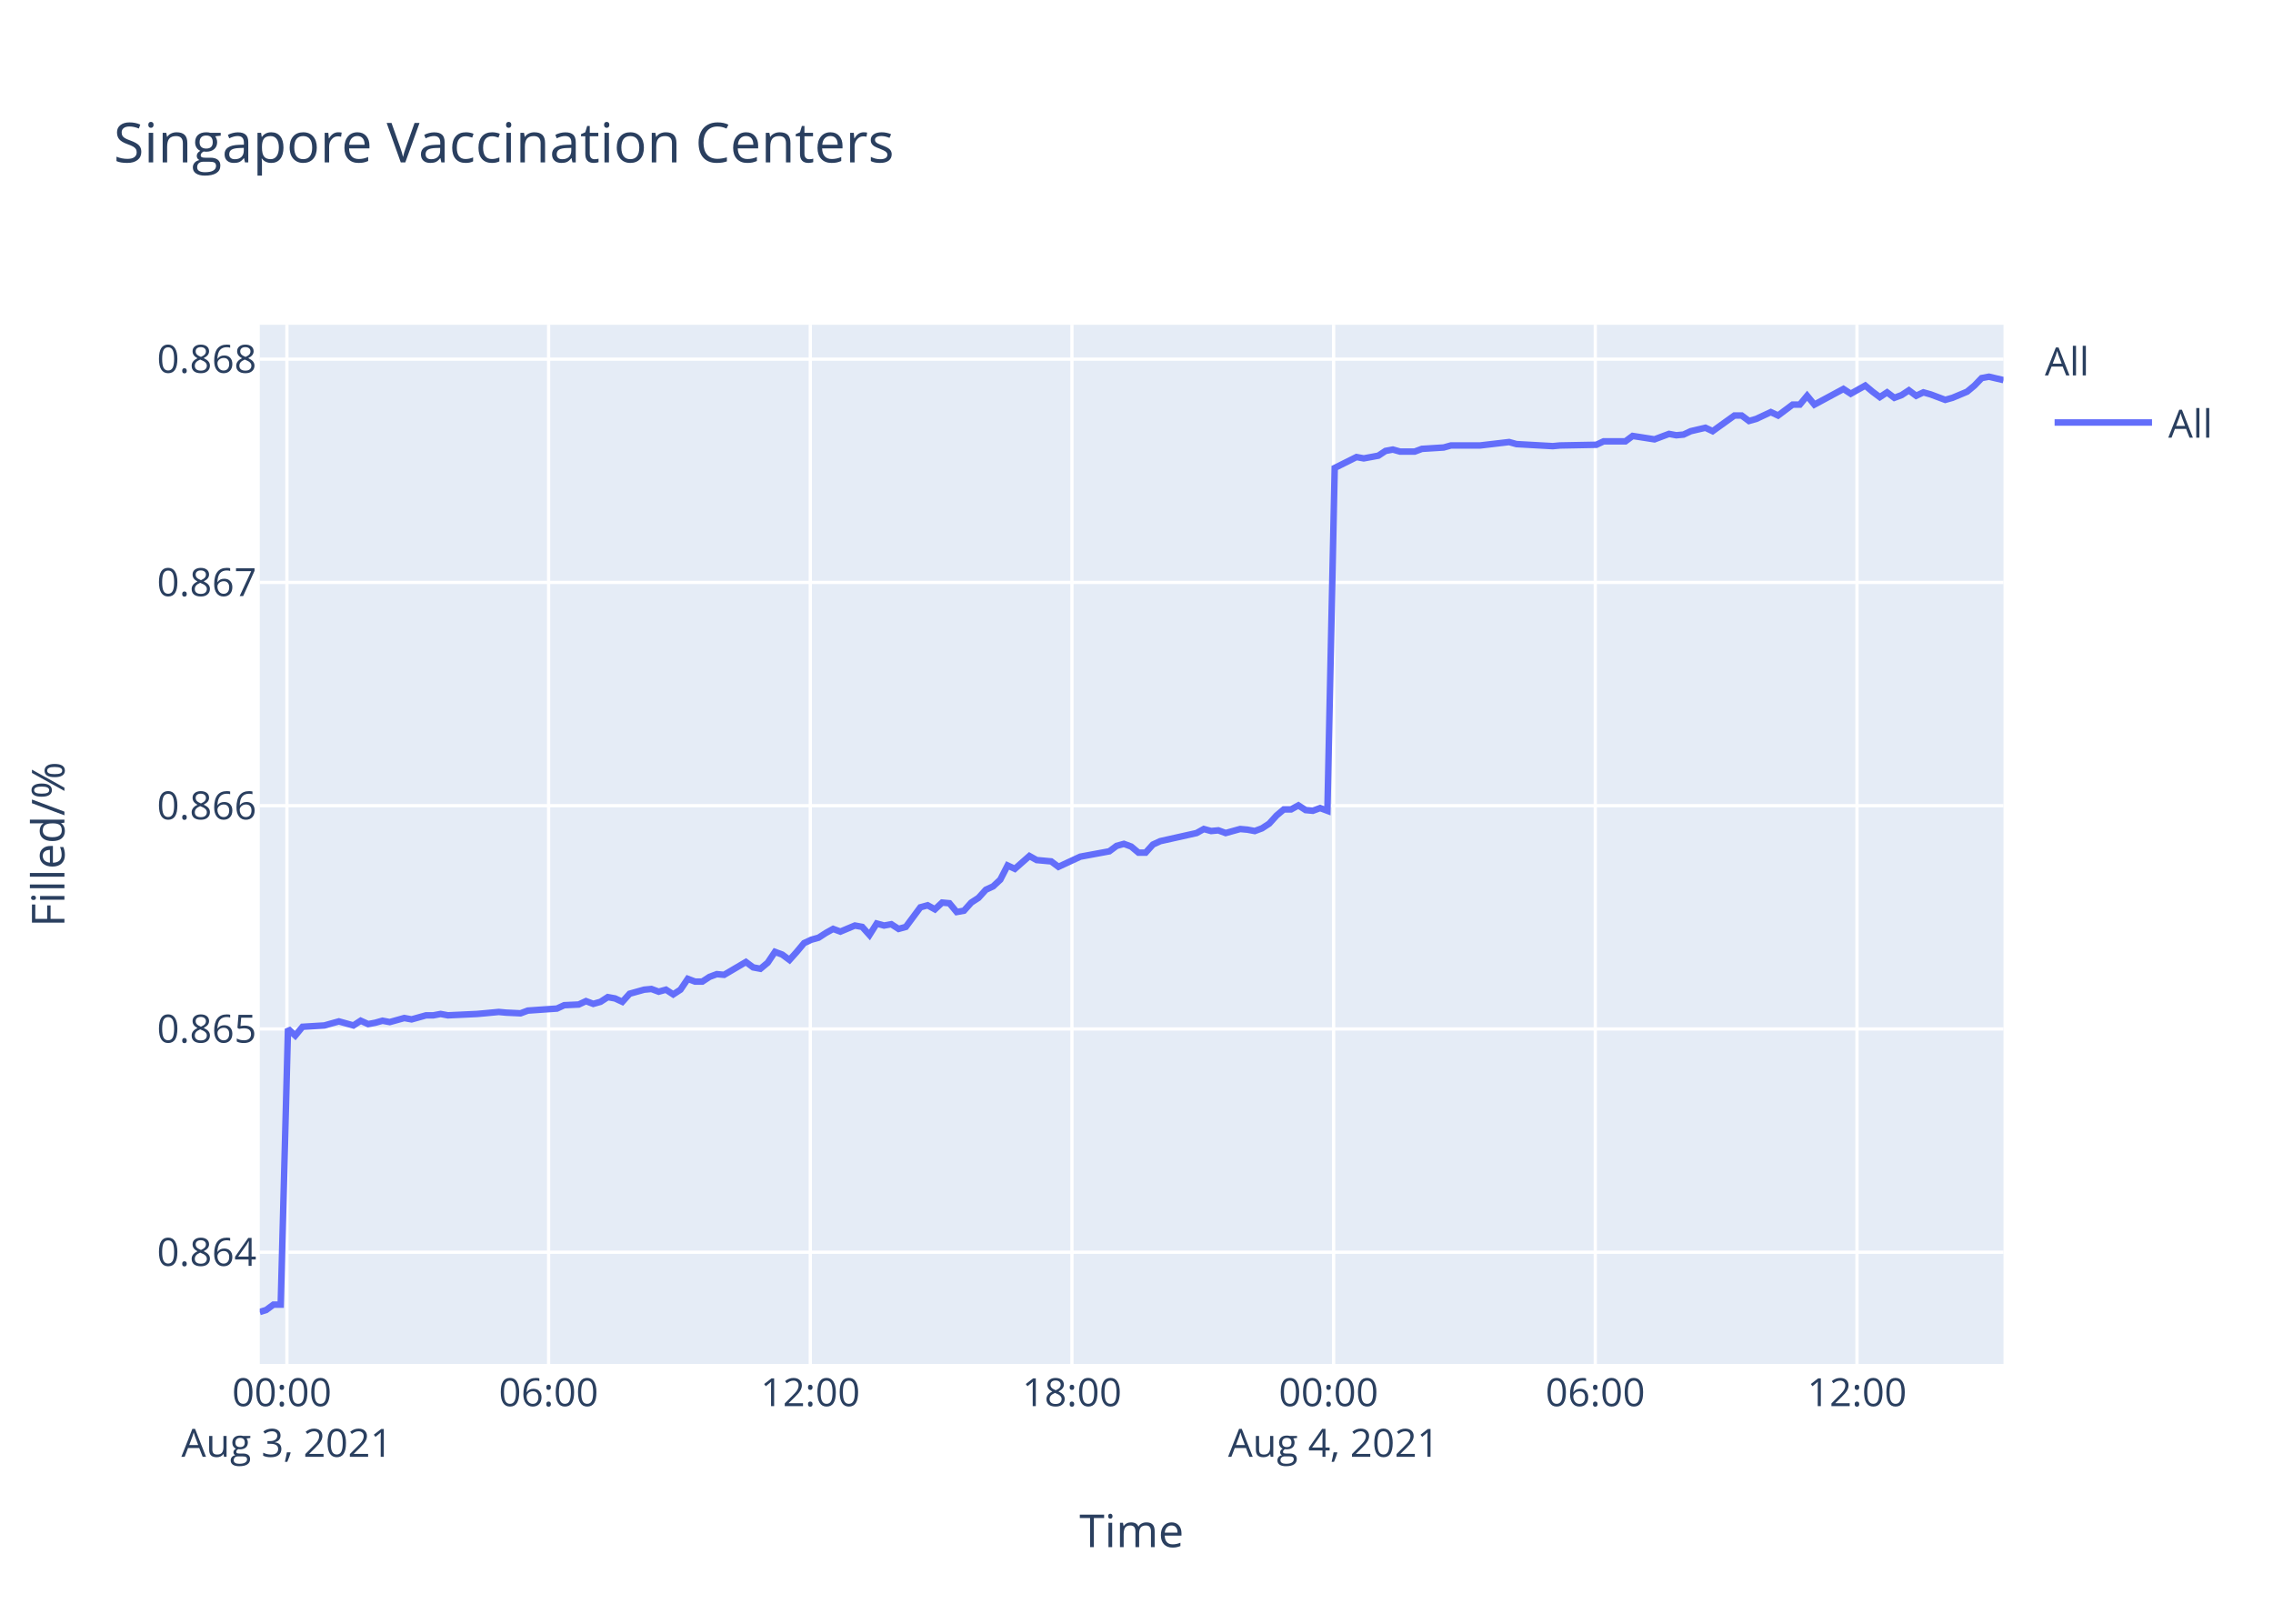
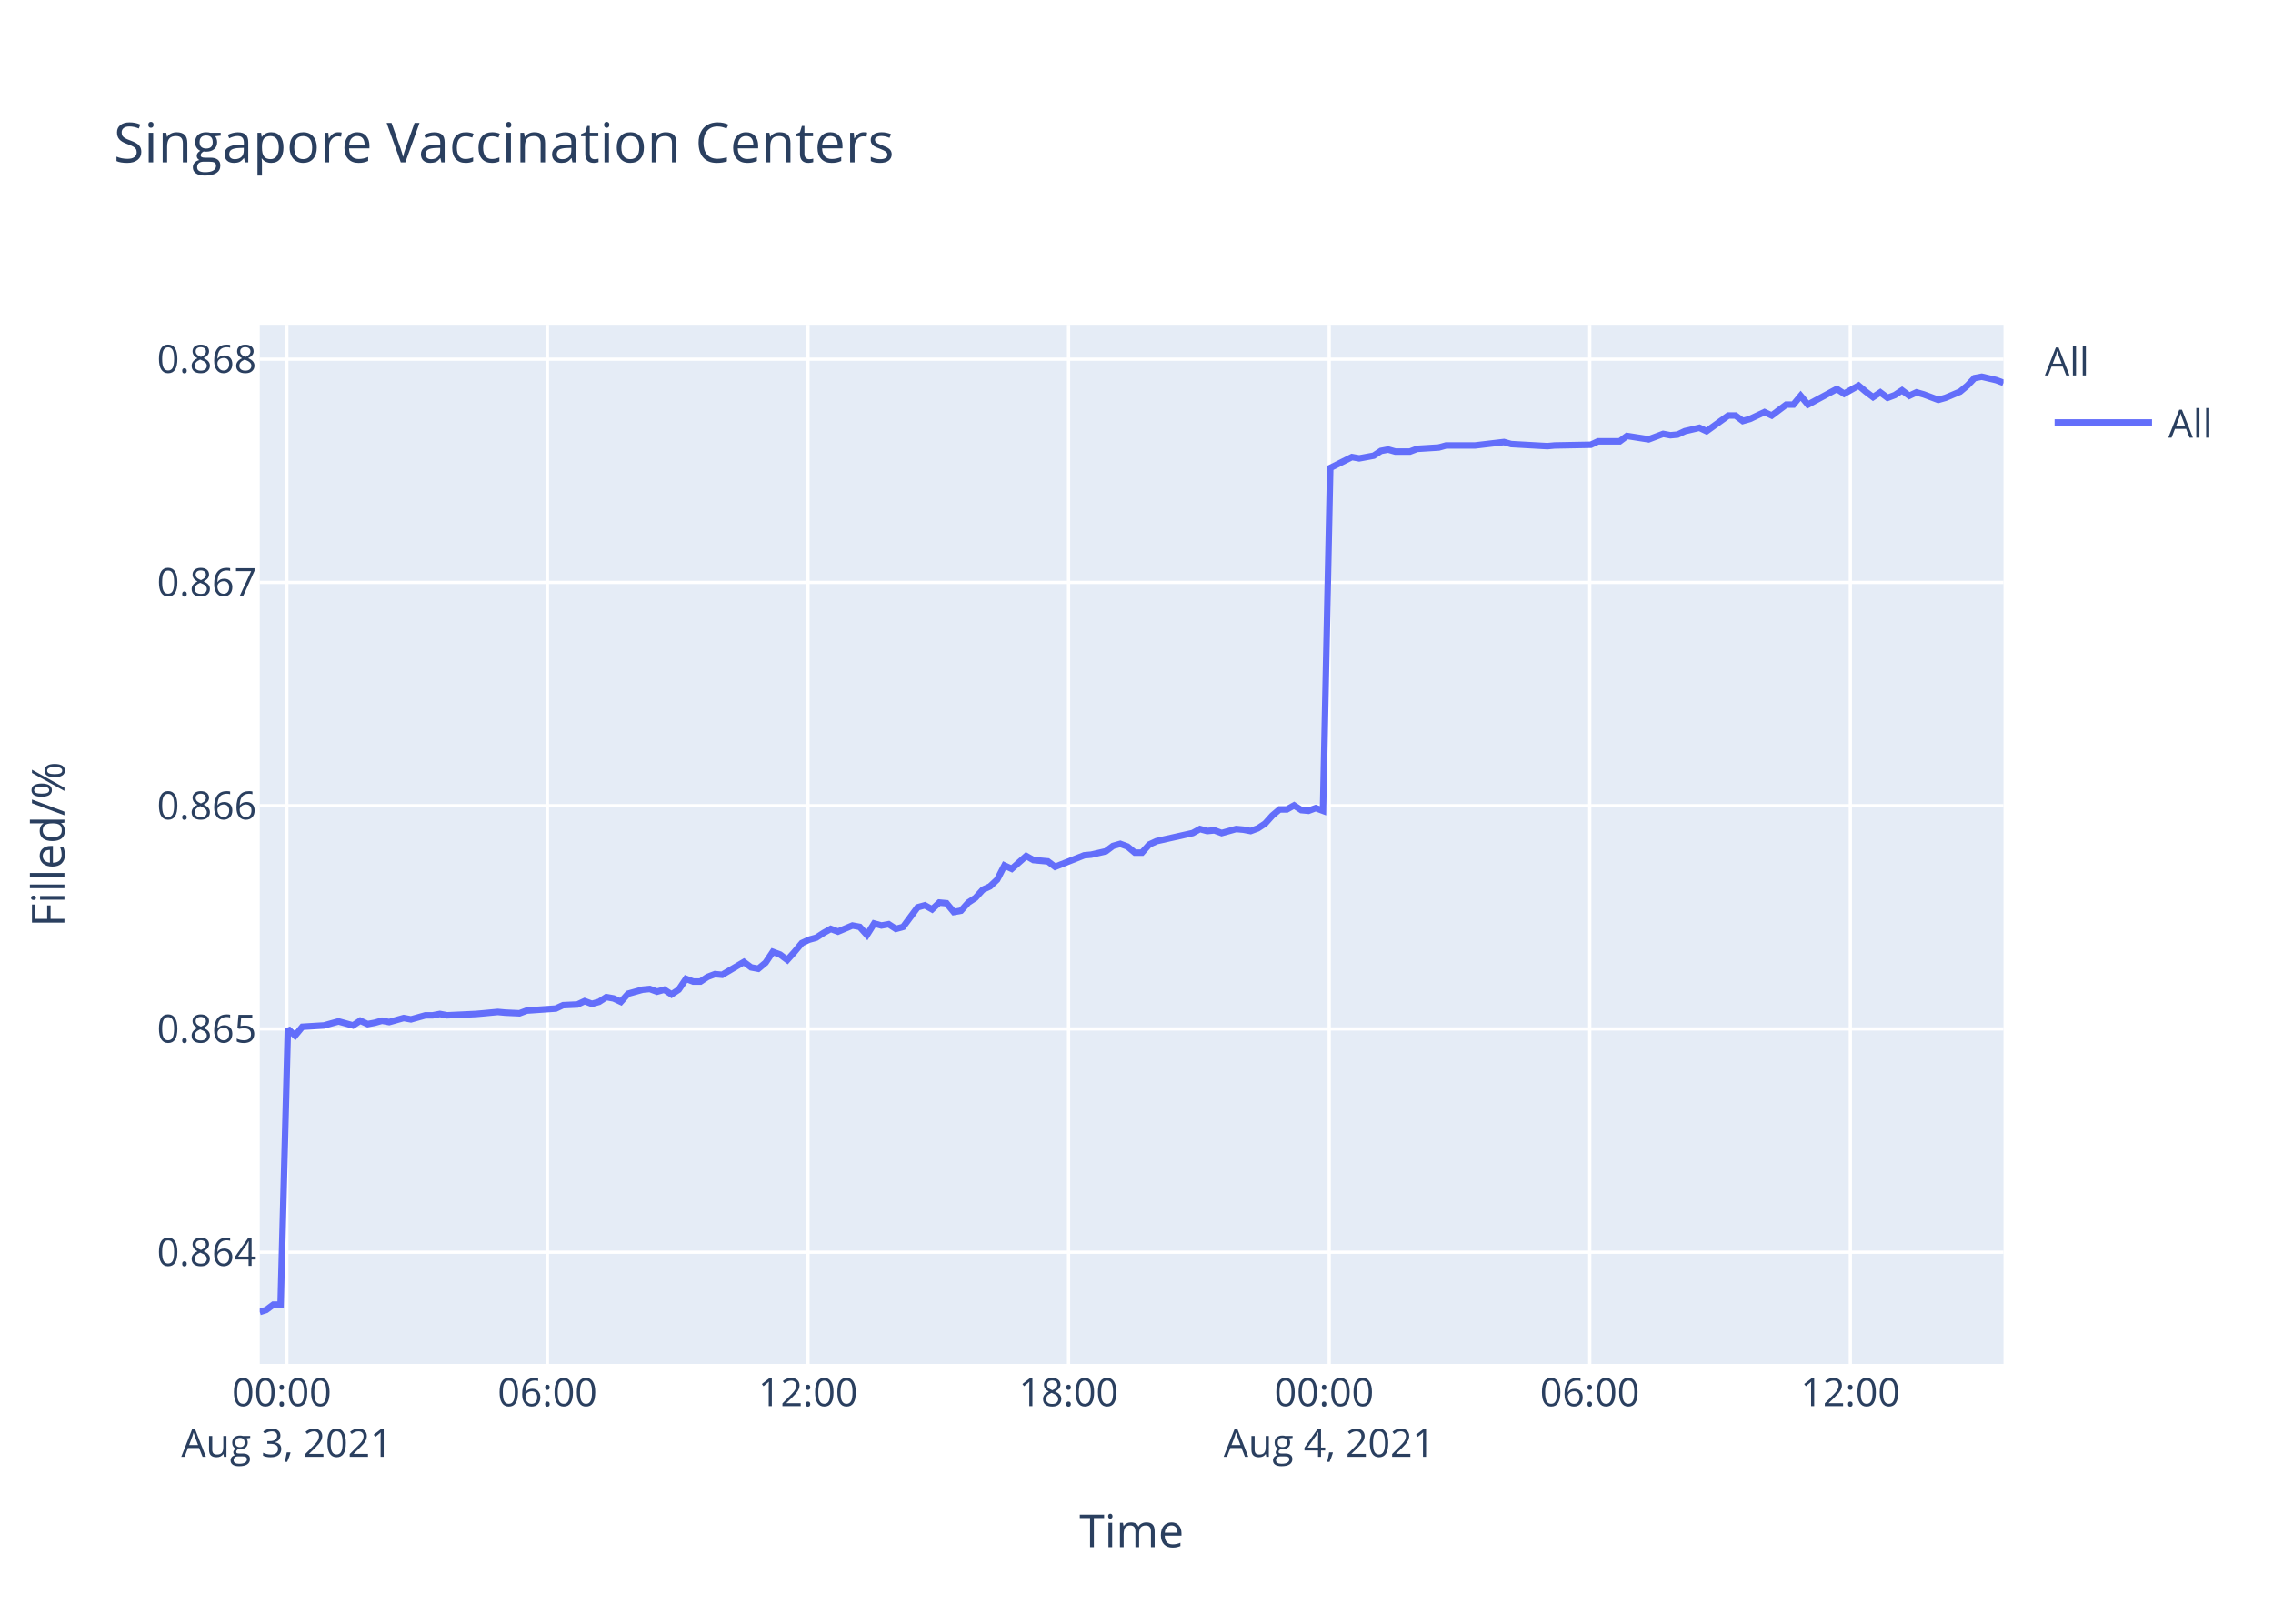
<svg xmlns="http://www.w3.org/2000/svg" class="main-svg" width="700" height="500" style="" viewBox="0 0 700 500">
  <rect x="0" y="0" width="700" height="500" style="fill: rgb(255, 255, 255); fill-opacity: 1;" />
-   <defs id="defs-069420">
+   <defs id="defs-32cc14">
    <g class="clips">
-       <clipPath id="clip069420xyplot" class="plotclip">
+       <clipPath id="clip32cc14xyplot" class="plotclip">
        <rect width="537" height="320" />
      </clipPath>
-       <clipPath class="axesclip" id="clip069420x">
+       <clipPath class="axesclip" id="clip32cc14x">
        <rect x="80" y="0" width="537" height="500" />
      </clipPath>
-       <clipPath class="axesclip" id="clip069420y">
+       <clipPath class="axesclip" id="clip32cc14y">
        <rect x="0" y="100" width="700" height="320" />
      </clipPath>
-       <clipPath class="axesclip" id="clip069420xy">
+       <clipPath class="axesclip" id="clip32cc14xy">
        <rect x="80" y="100" width="537" height="320" />
      </clipPath>
    </g>
    <g class="gradients" />
  </defs>
  <g class="bglayer">
    <rect class="bg" x="80" y="100" width="537" height="320" style="fill: rgb(229, 236, 246); fill-opacity: 1; stroke-width: 0;" />
  </g>
  <g class="layer-below">
    <g class="imagelayer" />
    <g class="shapelayer" />
  </g>
  <g class="cartesianlayer">
    <g class="subplot xy">
      <g class="layer-subplot">
        <g class="shapelayer" />
        <g class="imagelayer" />
      </g>
      <g class="gridlayer">
        <g class="x">
-           <path class="xgrid crisp" transform="translate(88.36,0)" d="M0,100v320" style="stroke: rgb(255, 255, 255); stroke-opacity: 1; stroke-width: 1px;" />
-           <path class="xgrid crisp" transform="translate(168.95,0)" d="M0,100v320" style="stroke: rgb(255, 255, 255); stroke-opacity: 1; stroke-width: 1px;" />
-           <path class="xgrid crisp" transform="translate(249.54,0)" d="M0,100v320" style="stroke: rgb(255, 255, 255); stroke-opacity: 1; stroke-width: 1px;" />
-           <path class="xgrid crisp" transform="translate(330.12,0)" d="M0,100v320" style="stroke: rgb(255, 255, 255); stroke-opacity: 1; stroke-width: 1px;" />
-           <path class="xgrid crisp" transform="translate(410.71,0)" d="M0,100v320" style="stroke: rgb(255, 255, 255); stroke-opacity: 1; stroke-width: 1px;" />
-           <path class="xgrid crisp" transform="translate(491.29,0)" d="M0,100v320" style="stroke: rgb(255, 255, 255); stroke-opacity: 1; stroke-width: 1px;" />
-           <path class="xgrid crisp" transform="translate(571.88,0)" d="M0,100v320" style="stroke: rgb(255, 255, 255); stroke-opacity: 1; stroke-width: 1px;" />
+           <path class="xgrid crisp" transform="translate(88.33,0)" d="M0,100v320" style="stroke: rgb(255, 255, 255); stroke-opacity: 1; stroke-width: 1px;" />
+           <path class="xgrid crisp" transform="translate(168.58,0)" d="M0,100v320" style="stroke: rgb(255, 255, 255); stroke-opacity: 1; stroke-width: 1px;" />
+           <path class="xgrid crisp" transform="translate(248.83,0)" d="M0,100v320" style="stroke: rgb(255, 255, 255); stroke-opacity: 1; stroke-width: 1px;" />
+           <path class="xgrid crisp" transform="translate(329.08,0)" d="M0,100v320" style="stroke: rgb(255, 255, 255); stroke-opacity: 1; stroke-width: 1px;" />
+           <path class="xgrid crisp" transform="translate(409.34,0)" d="M0,100v320" style="stroke: rgb(255, 255, 255); stroke-opacity: 1; stroke-width: 1px;" />
+           <path class="xgrid crisp" transform="translate(489.59,0)" d="M0,100v320" style="stroke: rgb(255, 255, 255); stroke-opacity: 1; stroke-width: 1px;" />
+           <path class="xgrid crisp" transform="translate(569.84,0)" d="M0,100v320" style="stroke: rgb(255, 255, 255); stroke-opacity: 1; stroke-width: 1px;" />
        </g>
        <g class="y">
          <path class="ygrid crisp" transform="translate(0,385.6)" d="M80,0h537" style="stroke: rgb(255, 255, 255); stroke-opacity: 1; stroke-width: 1px;" />
          <path class="ygrid crisp" transform="translate(0,316.85)" d="M80,0h537" style="stroke: rgb(255, 255, 255); stroke-opacity: 1; stroke-width: 1px;" />
          <path class="ygrid crisp" transform="translate(0,248.1)" d="M80,0h537" style="stroke: rgb(255, 255, 255); stroke-opacity: 1; stroke-width: 1px;" />
          <path class="ygrid crisp" transform="translate(0,179.35)" d="M80,0h537" style="stroke: rgb(255, 255, 255); stroke-opacity: 1; stroke-width: 1px;" />
          <path class="ygrid crisp" transform="translate(0,110.6)" d="M80,0h537" style="stroke: rgb(255, 255, 255); stroke-opacity: 1; stroke-width: 1px;" />
        </g>
      </g>
      <g class="zerolinelayer" />
      <path class="xlines-below" />
      <path class="ylines-below" />
      <g class="overlines-below" />
      <g class="xaxislayer-below" />
      <g class="yaxislayer-below" />
      <g class="overaxes-below" />
-       <g class="plot" transform="translate(80,100)" clip-path="url('#clip069420xyplot')">
+       <g class="plot" transform="translate(80,100)" clip-path="url('#clip32cc14xyplot')">
        <g class="scatterlayer mlayer">
-           <g class="trace scatter tracefb71a7" style="stroke-miterlimit: 2; opacity: 1;">
+           <g class="trace scatter trace5bee68" style="stroke-miterlimit: 2; opacity: 1;">
            <g class="fills" />
            <g class="errorbars" />
            <g class="lines">
-               <path class="js-line" d="M0,304L1.98,303.38L4.22,301.73L6.45,301.73L8.69,216.81L10.93,218.89L13.17,216.18L19.89,215.77L22.12,215.14L24.36,214.52L26.6,215.14L28.84,215.77L31.08,214.31L33.38,215.35L35.55,214.94L37.8,214.31L40.02,214.73L44.51,213.48L46.75,213.9L51.23,212.65L53.47,212.65L55.7,212.23L57.94,212.65L66.9,212.23L69.14,212.03L73.6,211.61L75.84,211.82L80.31,212.03L82.56,211.19L91.52,210.57L93.76,209.53L98.22,209.32L100.46,208.28L102.71,209.12L104.94,208.49L107.18,207.04L109.42,207.45L111.66,208.49L113.9,206L118.38,204.75L120.61,204.54L122.85,205.37L125.09,204.75L127.33,206.21L129.56,204.75L131.81,201.42L134.04,202.26L136.28,202.26L138.52,200.8L140.76,199.97L143,200.18L149.71,196.23L151.95,197.89L154.18,198.31L156.43,196.44L158.66,193.11L160.9,193.94L163.14,195.6L165.37,193.11L167.62,190.41L169.86,189.37L172.1,188.74L174.33,187.29L176.58,186.04L178.81,186.87L183.28,185L185.53,185.42L187.77,187.91L190,184.38L192.25,185L194.48,184.59L196.73,186.04L198.96,185.42L203.44,179.39L205.68,178.77L207.92,180.01L210.15,177.93L212.39,178.14L214.63,180.84L216.87,180.43L219.11,177.93L221.34,176.48L223.6,173.98L225.83,172.95L228.06,170.87L230.3,166.5L232.54,167.54L237.02,163.59L239.25,164.84L243.73,165.25L245.96,166.92L252.68,163.8L254.94,163.38L261.64,162.14L263.88,160.47L266.12,159.85L268.36,160.68L270.6,162.55L272.82,162.55L275.06,160.06L277.31,159.02L288.5,156.52L290.74,155.28L292.98,155.9L295.2,155.69L297.45,156.52L299.69,155.9L301.93,155.28L304.17,155.48L306.42,155.9L308.65,155.07L310.88,153.61L313.13,151.12L315.36,149.25L317.6,149.25L319.85,148L322.08,149.45L324.31,149.66L326.55,148.83L328.79,149.66L331.04,44.09L337.75,40.74L339.99,41.15L344.47,40.32L346.7,38.85L348.94,38.43L351.18,39.06L355.66,39.06L357.9,38.22L364.6,37.8L366.85,37.17L373.56,37.17L375.81,37.17L384.76,36.12L387.01,36.75L398.19,37.38L400.43,37.17L411.61,36.96L413.85,35.91L420.56,35.91L422.8,34.24L429.52,35.29L431.75,34.45L434,33.61L436.23,34.03L438.47,33.82L440.7,32.77L445.2,31.72L447.43,32.77L454.14,27.95L456.37,27.95L458.62,29.63L460.85,29L465.34,26.9L467.58,27.95L472.06,24.59L474.28,24.59L476.53,21.87L478.77,24.59L487.71,19.77L489.96,21.24L494.43,18.73L496.67,20.61L498.91,22.29L501.15,20.82L503.39,22.5L505.63,21.66L507.86,20.19L510.1,21.87L512.34,20.82L514.58,21.45L519.06,23.13L521.29,22.5L525.8,20.61L528.06,18.73L530.28,16.42L532.52,16L537,17.05" style="vector-effect: non-scaling-stroke; fill: none; stroke: rgb(99, 110, 250); stroke-opacity: 1; stroke-width: 2px; opacity: 1;" />
+               <path class="js-line" d="M0,304L1.97,303.38L4.2,301.73L6.42,301.73L8.66,216.81L10.89,218.89L13.12,216.18L19.8,215.77L22.03,215.14L24.26,214.52L26.49,215.14L28.72,215.77L30.95,214.31L33.24,215.35L35.41,214.94L37.64,214.31L39.86,214.73L44.32,213.48L46.56,213.9L51.02,212.65L53.25,212.65L55.47,212.23L57.69,212.65L66.62,212.23L68.85,212.03L73.3,211.61L75.52,211.82L79.98,212.03L82.22,211.19L91.14,210.57L93.37,209.53L97.82,209.32L100.04,208.28L102.28,209.12L104.51,208.49L106.73,207.04L108.97,207.45L111.2,208.49L113.43,206L117.89,204.75L120.11,204.54L122.34,205.37L124.57,204.75L126.8,206.21L129.02,204.75L131.26,201.42L133.48,202.26L135.71,202.26L137.94,200.8L140.18,199.97L142.4,200.18L149.09,196.23L151.32,197.89L153.54,198.31L155.78,196.44L158,193.11L160.24,193.94L162.46,195.6L164.69,193.11L166.93,190.41L169.15,189.37L171.38,188.74L173.61,187.29L175.85,186.04L178.07,186.87L182.52,185L184.76,185.42L186.99,187.91L189.21,184.38L191.45,185L193.68,184.59L195.91,186.04L198.14,185.42L202.6,179.39L204.83,178.77L207.05,180.01L209.28,177.93L211.51,178.14L213.74,180.84L215.97,180.43L218.2,177.93L220.42,176.48L222.67,173.98L224.89,172.95L227.11,170.87L229.34,166.5L231.58,167.54L236.04,163.59L238.26,164.84L242.72,165.25L244.94,166.92L253.88,163.38L256.09,163.17L260.56,162.14L262.79,160.47L265.01,159.85L267.24,160.68L269.48,162.55L271.69,162.55L273.92,160.06L276.16,159.02L287.3,156.52L289.54,155.28L291.76,155.9L293.98,155.69L296.22,156.52L298.44,155.9L300.68,155.28L302.91,155.48L305.15,155.9L307.37,155.07L309.59,153.61L311.83,151.12L314.05,149.25L316.29,149.25L318.52,148L320.75,149.45L322.97,149.66L325.2,148.83L327.43,149.66L329.66,44.09L336.35,40.74L338.58,41.15L343.04,40.32L345.27,38.85L347.5,38.43L349.72,39.06L354.19,39.06L356.41,38.22L363.09,37.8L365.33,37.17L372.01,37.17L374.25,37.17L383.16,36.12L385.4,36.75L396.54,37.38L398.77,37.17L409.91,36.96L412.14,35.91L418.82,35.91L421.05,34.24L427.74,35.29L429.96,34.45L432.2,33.61L434.42,34.03L436.65,33.82L438.88,32.77L443.35,31.72L445.57,32.77L452.26,27.95L454.48,27.95L456.72,29.63L458.94,29L463.41,26.9L465.64,27.95L470.1,24.59L472.31,24.59L474.55,21.87L476.78,24.59L485.69,19.77L487.93,21.24L492.38,18.73L494.61,20.61L496.84,22.29L499.07,20.82L501.31,22.5L503.53,21.66L505.75,20.19L507.98,21.87L510.21,20.82L512.44,21.45L516.91,23.13L519.13,22.5L523.62,20.61L525.87,18.73L528.08,16.42L530.31,16L534.77,17.05L537,17.89" style="vector-effect: non-scaling-stroke; fill: none; stroke: rgb(99, 110, 250); stroke-opacity: 1; stroke-width: 2px; opacity: 1;" />
            </g>
            <g class="points" />
            <g class="text" />
          </g>
        </g>
      </g>
      <g class="overplot" />
      <path class="xlines-above crisp" d="M0,0" style="fill: none;" />
      <path class="ylines-above crisp" d="M0,0" style="fill: none;" />
      <g class="overlines-above" />
      <g class="xaxislayer-above">
        <g class="xtick">
-           <text text-anchor="middle" x="0" y="433" transform="translate(88.36,0)" style="font-family: 'Open Sans', verdana, arial, sans-serif; font-size: 12px; fill: rgb(42, 63, 95); fill-opacity: 1; white-space: pre;">
+           <text text-anchor="middle" x="0" y="433" transform="translate(88.33,0)" style="font-family: 'Open Sans', verdana, arial, sans-serif; font-size: 12px; fill: rgb(42, 63, 95); fill-opacity: 1; white-space: pre;">
            <tspan class="line" dy="0em" x="0" y="433">00:00</tspan>
            <tspan class="line" dy="1.3em" x="0" y="433">Aug 3, 2021</tspan>
          </text>
        </g>
        <g class="xtick">
-           <text text-anchor="middle" x="0" y="433" transform="translate(168.95,0)" style="font-family: 'Open Sans', verdana, arial, sans-serif; font-size: 12px; fill: rgb(42, 63, 95); fill-opacity: 1; white-space: pre;">06:00</text>
+           <text text-anchor="middle" x="0" y="433" transform="translate(168.58,0)" style="font-family: 'Open Sans', verdana, arial, sans-serif; font-size: 12px; fill: rgb(42, 63, 95); fill-opacity: 1; white-space: pre;">06:00</text>
        </g>
        <g class="xtick">
-           <text text-anchor="middle" x="0" y="433" transform="translate(249.54,0)" style="font-family: 'Open Sans', verdana, arial, sans-serif; font-size: 12px; fill: rgb(42, 63, 95); fill-opacity: 1; white-space: pre;">12:00</text>
+           <text text-anchor="middle" x="0" y="433" transform="translate(248.83,0)" style="font-family: 'Open Sans', verdana, arial, sans-serif; font-size: 12px; fill: rgb(42, 63, 95); fill-opacity: 1; white-space: pre;">12:00</text>
        </g>
        <g class="xtick">
-           <text text-anchor="middle" x="0" y="433" transform="translate(330.12,0)" style="font-family: 'Open Sans', verdana, arial, sans-serif; font-size: 12px; fill: rgb(42, 63, 95); fill-opacity: 1; white-space: pre;">18:00</text>
+           <text text-anchor="middle" x="0" y="433" transform="translate(329.08,0)" style="font-family: 'Open Sans', verdana, arial, sans-serif; font-size: 12px; fill: rgb(42, 63, 95); fill-opacity: 1; white-space: pre;">18:00</text>
        </g>
        <g class="xtick">
-           <text text-anchor="middle" x="0" y="433" transform="translate(410.71,0)" style="font-family: 'Open Sans', verdana, arial, sans-serif; font-size: 12px; fill: rgb(42, 63, 95); fill-opacity: 1; white-space: pre;">
+           <text text-anchor="middle" x="0" y="433" transform="translate(409.34,0)" style="font-family: 'Open Sans', verdana, arial, sans-serif; font-size: 12px; fill: rgb(42, 63, 95); fill-opacity: 1; white-space: pre;">
            <tspan class="line" dy="0em" x="0" y="433">00:00</tspan>
            <tspan class="line" dy="1.3em" x="0" y="433">Aug 4, 2021</tspan>
          </text>
        </g>
        <g class="xtick">
-           <text text-anchor="middle" x="0" y="433" transform="translate(491.29,0)" style="font-family: 'Open Sans', verdana, arial, sans-serif; font-size: 12px; fill: rgb(42, 63, 95); fill-opacity: 1; white-space: pre;">06:00</text>
+           <text text-anchor="middle" x="0" y="433" transform="translate(489.59,0)" style="font-family: 'Open Sans', verdana, arial, sans-serif; font-size: 12px; fill: rgb(42, 63, 95); fill-opacity: 1; white-space: pre;">06:00</text>
        </g>
        <g class="xtick">
-           <text text-anchor="middle" x="0" y="433" transform="translate(571.88,0)" style="font-family: 'Open Sans', verdana, arial, sans-serif; font-size: 12px; fill: rgb(42, 63, 95); fill-opacity: 1; white-space: pre;">12:00</text>
+           <text text-anchor="middle" x="0" y="433" transform="translate(569.84,0)" style="font-family: 'Open Sans', verdana, arial, sans-serif; font-size: 12px; fill: rgb(42, 63, 95); fill-opacity: 1; white-space: pre;">12:00</text>
        </g>
      </g>
      <g class="yaxislayer-above">
        <g class="ytick">
          <text text-anchor="end" x="79" y="4.2" transform="translate(0,385.6)" style="font-family: 'Open Sans', verdana, arial, sans-serif; font-size: 12px; fill: rgb(42, 63, 95); fill-opacity: 1; white-space: pre;">0.864</text>
        </g>
        <g class="ytick">
          <text text-anchor="end" x="79" y="4.2" transform="translate(0,316.85)" style="font-family: 'Open Sans', verdana, arial, sans-serif; font-size: 12px; fill: rgb(42, 63, 95); fill-opacity: 1; white-space: pre;">0.865</text>
        </g>
        <g class="ytick">
          <text text-anchor="end" x="79" y="4.2" transform="translate(0,248.1)" style="font-family: 'Open Sans', verdana, arial, sans-serif; font-size: 12px; fill: rgb(42, 63, 95); fill-opacity: 1; white-space: pre;">0.866</text>
        </g>
        <g class="ytick">
          <text text-anchor="end" x="79" y="4.2" transform="translate(0,179.35)" style="font-family: 'Open Sans', verdana, arial, sans-serif; font-size: 12px; fill: rgb(42, 63, 95); fill-opacity: 1; white-space: pre;">0.867</text>
        </g>
        <g class="ytick">
          <text text-anchor="end" x="79" y="4.2" transform="translate(0,110.6)" style="font-family: 'Open Sans', verdana, arial, sans-serif; font-size: 12px; fill: rgb(42, 63, 95); fill-opacity: 1; white-space: pre;">0.868</text>
        </g>
      </g>
      <g class="overaxes-above" />
    </g>
  </g>
  <g class="polarlayer" />
  <g class="ternarylayer" />
  <g class="geolayer" />
  <g class="funnelarealayer" />
  <g class="pielayer" />
  <g class="treemaplayer" />
  <g class="sunburstlayer" />
  <g class="glimages" />
-   <defs id="topdefs-069420">
+   <defs id="topdefs-32cc14">
    <g class="clips" />
-     <clipPath id="legend069420">
+     <clipPath id="legend32cc14">
      <rect width="60" height="45" x="0" y="0" />
    </clipPath>
  </defs>
  <g class="layer-above">
    <g class="imagelayer" />
    <g class="shapelayer" />
  </g>
  <g class="infolayer">
    <g class="legend" pointer-events="all" transform="translate(627.74,100)">
      <rect class="bg" shape-rendering="crispEdges" width="60" height="45" x="0" y="0" style="stroke: rgb(68, 68, 68); stroke-opacity: 1; fill: rgb(255, 255, 255); fill-opacity: 1; stroke-width: 0px;" />
-       <g class="scrollbox" transform="" clip-path="url('#legend069420')">
+       <g class="scrollbox" transform="" clip-path="url('#legend32cc14')">
        <text class="legendtitletext" text-anchor="start" x="2" y="15.6" style="font-family: 'Open Sans', verdana, arial, sans-serif; font-size: 12px; fill: rgb(42, 63, 95); fill-opacity: 1; white-space: pre;">All</text>
        <g class="groups" transform="">
          <g class="traces" transform="translate(0,30.1)" style="opacity: 1;">
            <text class="legendtext" text-anchor="start" x="40" y="4.68" style="font-family: 'Open Sans', verdana, arial, sans-serif; font-size: 12px; fill: rgb(42, 63, 95); fill-opacity: 1; white-space: pre;">All</text>
            <g class="layers" style="opacity: 1;">
              <g class="legendfill" />
              <g class="legendlines">
                <path class="js-line" d="M5,0h30" style="fill: none; stroke: rgb(99, 110, 250); stroke-opacity: 1; stroke-width: 2px;" />
              </g>
              <g class="legendsymbols">
                <g class="legendpoints" />
              </g>
            </g>
            <rect class="legendtoggle" x="0" y="-9.5" width="54.891" height="19" style="fill: rgb(0, 0, 0); fill-opacity: 0;" />
          </g>
        </g>
      </g>
      <rect class="scrollbar" rx="20" ry="3" width="0" height="0" x="0" y="0" style="fill: rgb(128, 139, 164); fill-opacity: 1;" />
    </g>
    <g class="g-gtitle">
      <text class="gtitle" x="35" y="50" text-anchor="start" dy="0em" style="font-family: 'Open Sans', verdana, arial, sans-serif; font-size: 17px; fill: rgb(42, 63, 95); opacity: 1; font-weight: normal; white-space: pre;">Singapore Vaccination Centers</text>
    </g>
    <g class="g-xtitle">
      <text class="xtitle" x="348.5" y="476.409" text-anchor="middle" style="font-family: 'Open Sans', verdana, arial, sans-serif; font-size: 14px; fill: rgb(42, 63, 95); opacity: 1; font-weight: normal; white-space: pre;">Time</text>
    </g>
    <g class="g-ytitle">
      <text class="ytitle" transform="rotate(-90,19.84063,260)" x="19.841" y="260" text-anchor="middle" style="font-family: 'Open Sans', verdana, arial, sans-serif; font-size: 14px; fill: rgb(42, 63, 95); opacity: 1; font-weight: normal; white-space: pre;">Filled/%</text>
    </g>
  </g>
</svg>
